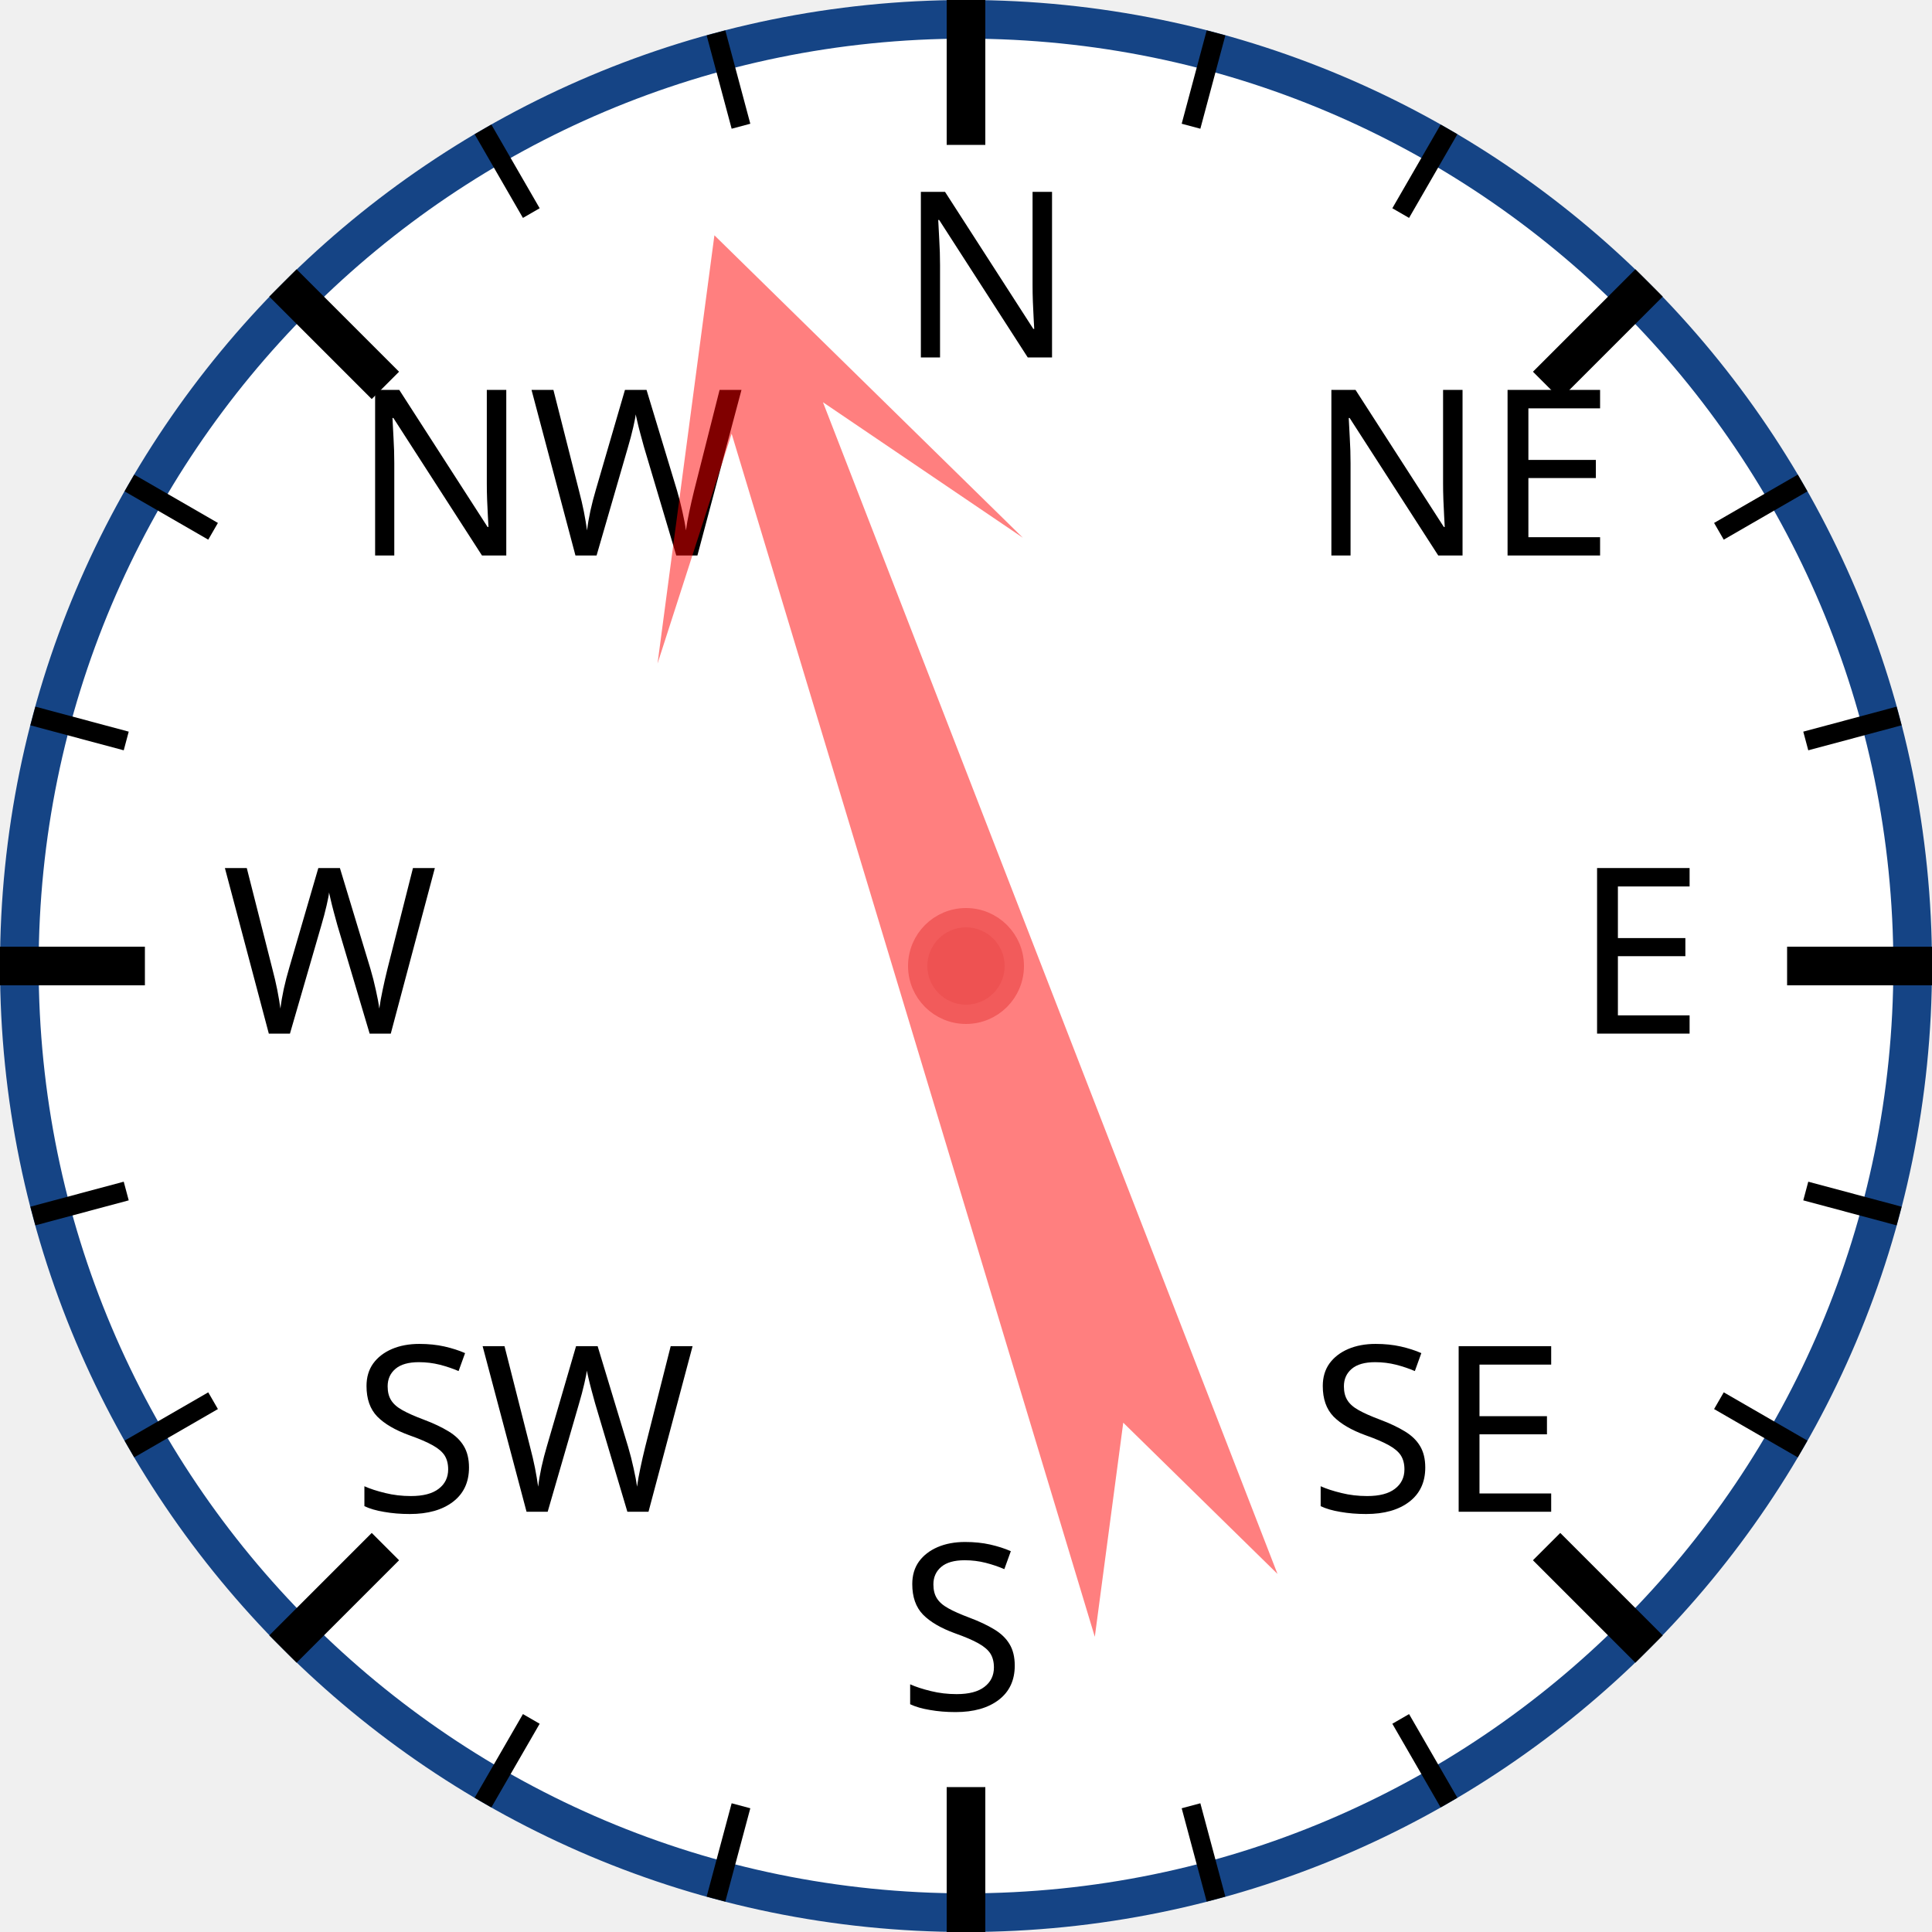
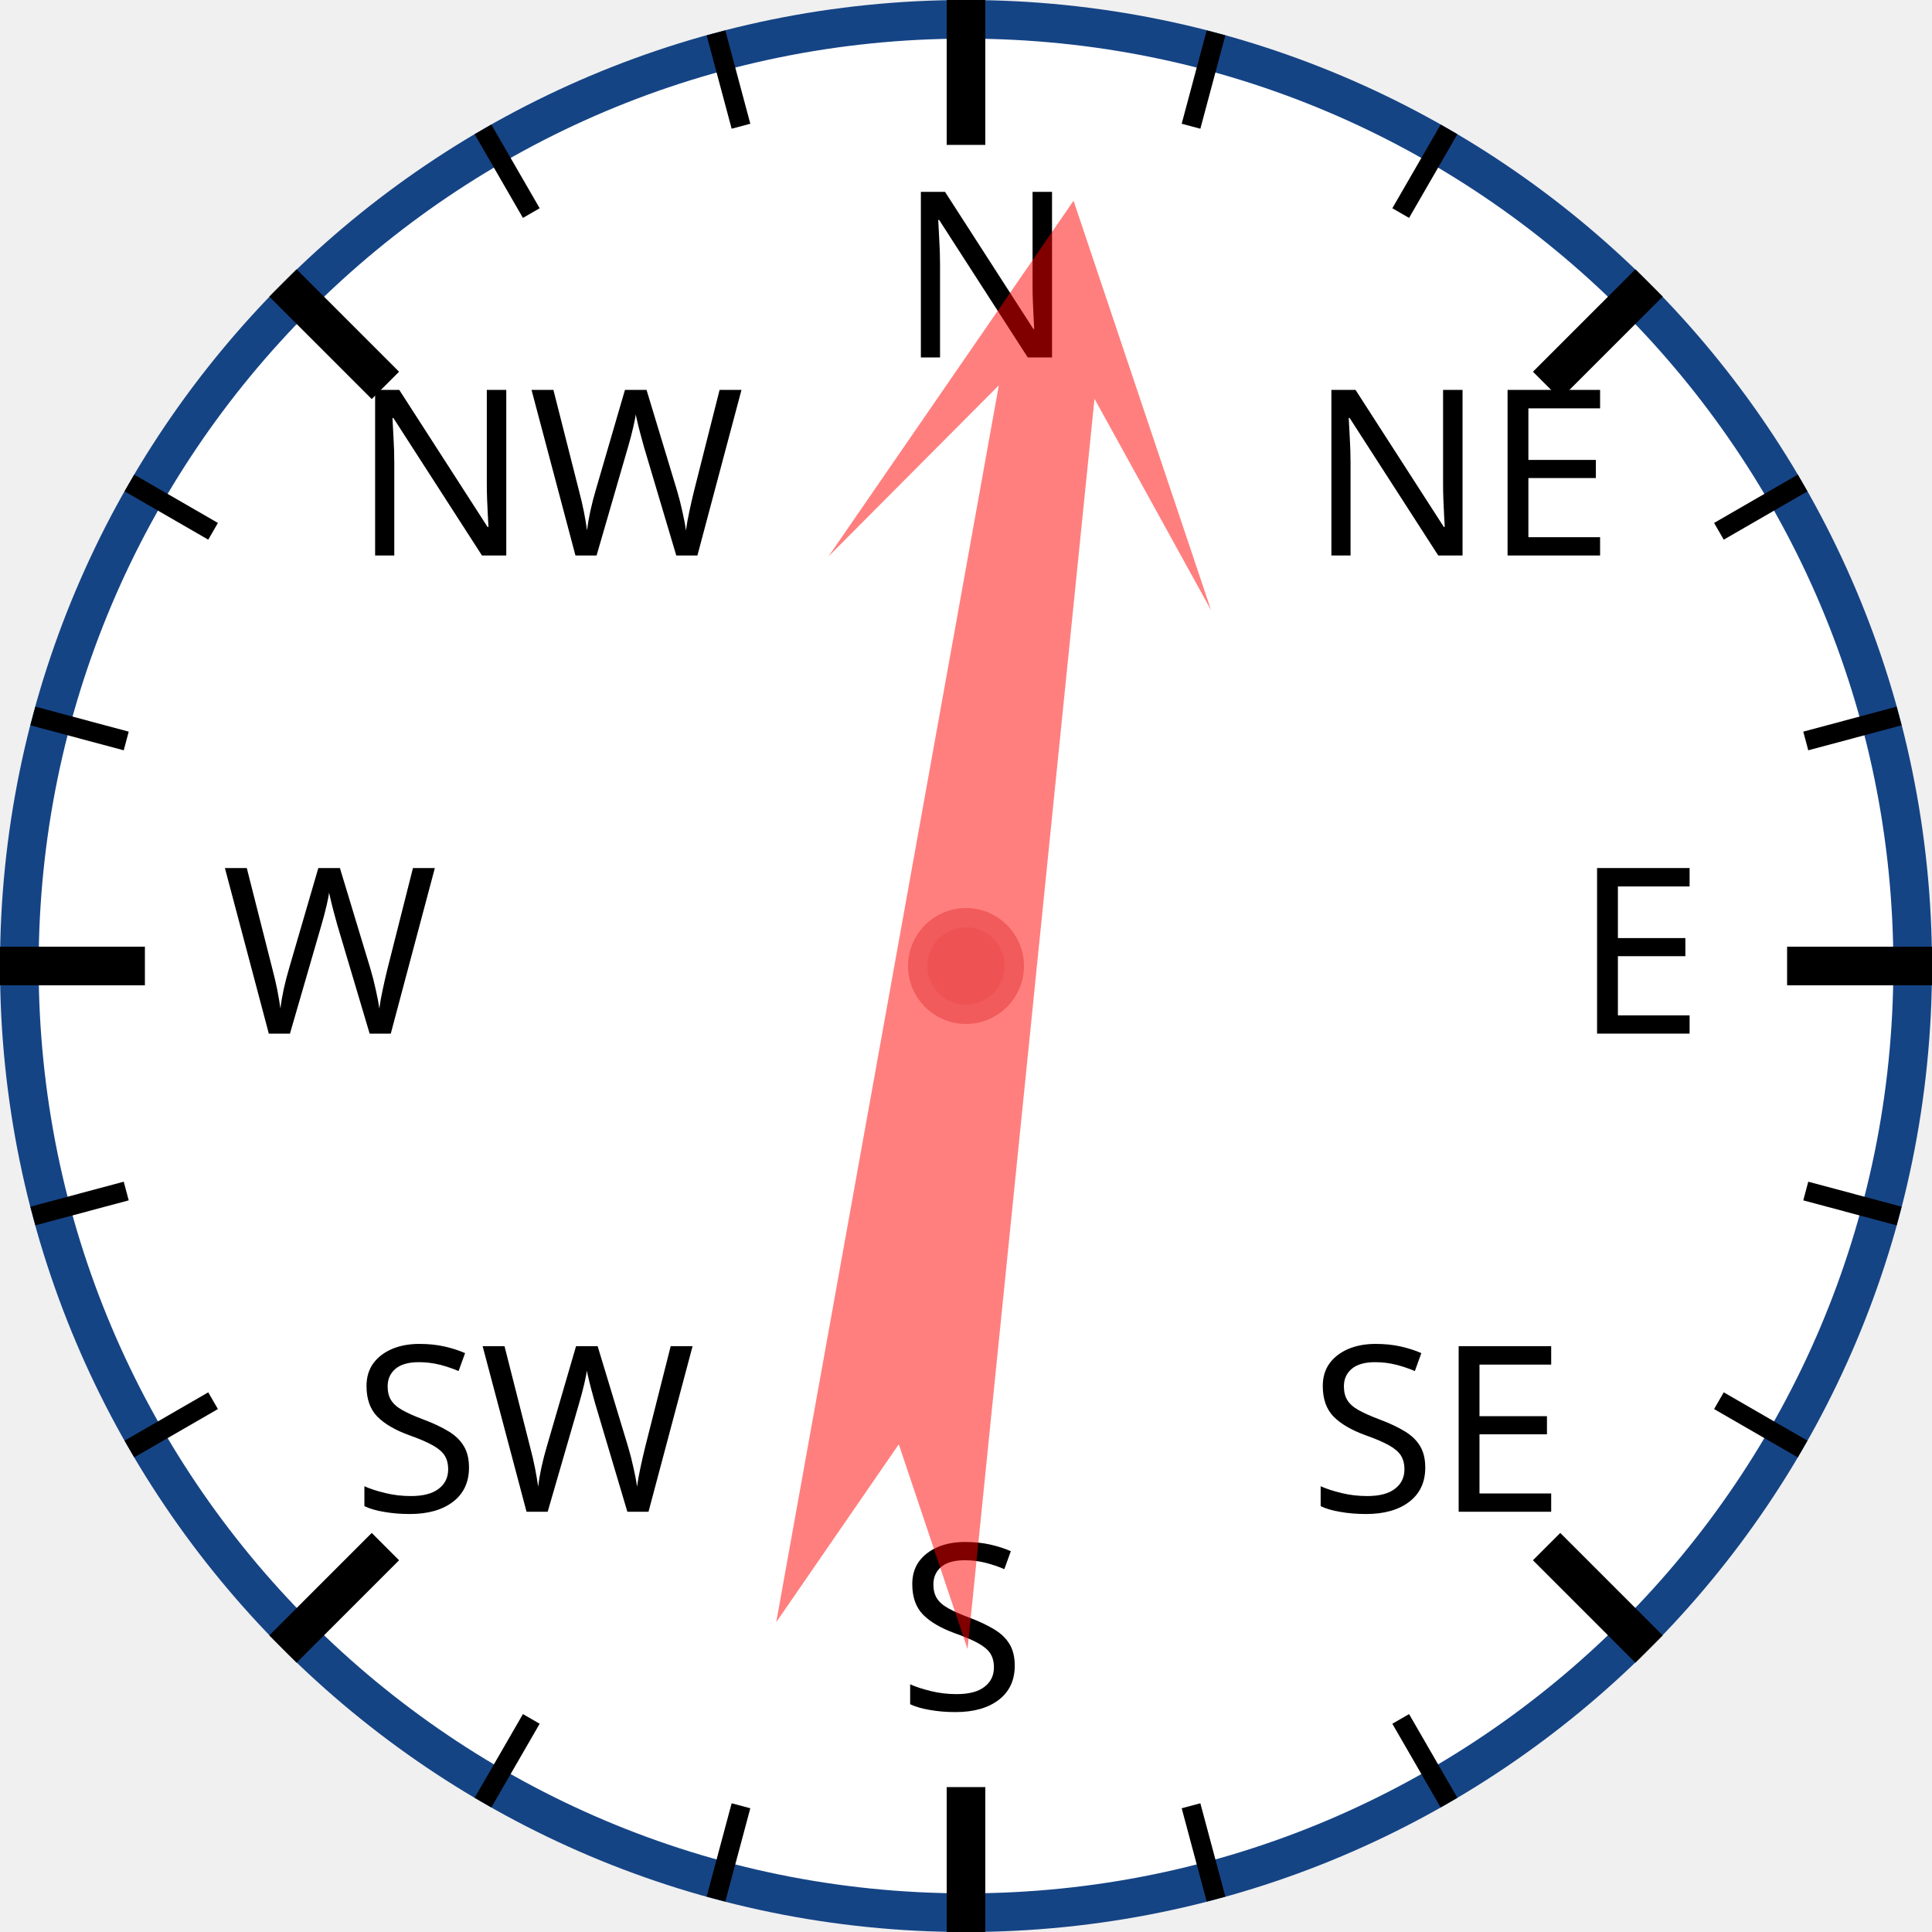
<svg xmlns="http://www.w3.org/2000/svg" width="120px" height="120px" viewBox="0 0 200 200">
  <circle cx="100" cy="100" r="98" style="fill: white; stroke: #154485; stroke-width: 4;" />
  <text x="93.0" y="37.0" style="font-family: sans-serif; font-size: 18pt;">N</text>
  <line x1="100.0" y1="0.0" x2="100.0" y2="15.0" style="stroke: black; stroke-width: 4;" />
  <line x1="74.118" y1="3.407" x2="76.706" y2="13.067" style="stroke: black; stroke-width: 2;" />
  <line x1="50" y1="13.397" x2="55" y2="22.058" style="stroke: black; stroke-width: 2;" />
  <text x="36.503" y="57.503" style="font-family: sans-serif; font-size: 18pt;">NW</text>
  <line x1="29.289" y1="29.289" x2="39.896" y2="39.896" style="stroke: black; stroke-width: 4;" />
  <line x1="13.397" y1="50" x2="22.058" y2="55" style="stroke: black; stroke-width: 2;" />
  <line x1="3.407" y1="74.118" x2="13.067" y2="76.706" style="stroke: black; stroke-width: 2;" />
  <text x="23.0" y="107.0" style="font-family: sans-serif; font-size: 18pt;">W</text>
  <line x1="0.0" y1="100.0" x2="15.0" y2="100.0" style="stroke: black; stroke-width: 4;" />
  <line x1="3.407" y1="125.882" x2="13.067" y2="123.294" style="stroke: black; stroke-width: 2;" />
  <line x1="13.397" y1="150" x2="22.058" y2="145" style="stroke: black; stroke-width: 2;" />
  <text x="36.503" y="156.497" style="font-family: sans-serif; font-size: 18pt;">SW</text>
  <line x1="29.289" y1="170.711" x2="39.896" y2="160.104" style="stroke: black; stroke-width: 4;" />
  <line x1="50" y1="186.603" x2="55" y2="177.942" style="stroke: black; stroke-width: 2;" />
  <line x1="74.118" y1="196.593" x2="76.706" y2="186.933" style="stroke: black; stroke-width: 2;" />
  <text x="93" y="177.0" style="font-family: sans-serif; font-size: 18pt;">S</text>
  <line x1="100" y1="200.0" x2="100" y2="185.0" style="stroke: black; stroke-width: 4;" />
  <line x1="125.882" y1="196.593" x2="123.294" y2="186.933" style="stroke: black; stroke-width: 2;" />
  <line x1="150.0" y1="186.603" x2="145.0" y2="177.942" style="stroke: black; stroke-width: 2;" />
  <text x="135.497" y="156.497" style="font-family: sans-serif; font-size: 18pt;">SE</text>
  <line x1="170.711" y1="170.711" x2="160.104" y2="160.104" style="stroke: black; stroke-width: 4;" />
  <line x1="186.603" y1="150" x2="177.942" y2="145" style="stroke: black; stroke-width: 2;" />
  <line x1="196.593" y1="125.882" x2="186.933" y2="123.294" style="stroke: black; stroke-width: 2;" />
  <text x="163.0" y="107" style="font-family: sans-serif; font-size: 18pt;">E</text>
  <line x1="200.0" y1="100" x2="185.0" y2="100" style="stroke: black; stroke-width: 4;" />
  <line x1="196.593" y1="74.118" x2="186.933" y2="76.706" style="stroke: black; stroke-width: 2;" />
  <line x1="186.603" y1="50" x2="177.942" y2="55" style="stroke: black; stroke-width: 2;" />
  <text x="135.497" y="57.503" style="font-family: sans-serif; font-size: 18pt;">NE</text>
  <line x1="170.711" y1="29.289" x2="160.104" y2="39.896" style="stroke: black; stroke-width: 4;" />
  <line x1="150" y1="13.397" x2="145" y2="22.058" style="stroke: black; stroke-width: 2;" />
  <line x1="125.882" y1="3.407" x2="123.294" y2="13.067" style="stroke: black; stroke-width: 2;" />
-   <polygon points="100 20 120 60 105 40 110 170 100 150 90 170 95 40 80 60" style="fill: red; fill-opacity: 0.5;" transform="rotate(341,100,100)" />
+   <polygon points="100 20 120 60 105 40 110 170 100 150 90 170 95 40 80 60" style="fill: red; fill-opacity: 0.5;" transform="rotate(8,100,100)" />
  <circle cx="100" cy="100" r="5" style="fill: #EE5252; stroke: #F25B5B; stroke-width: 2;" />
</svg>
